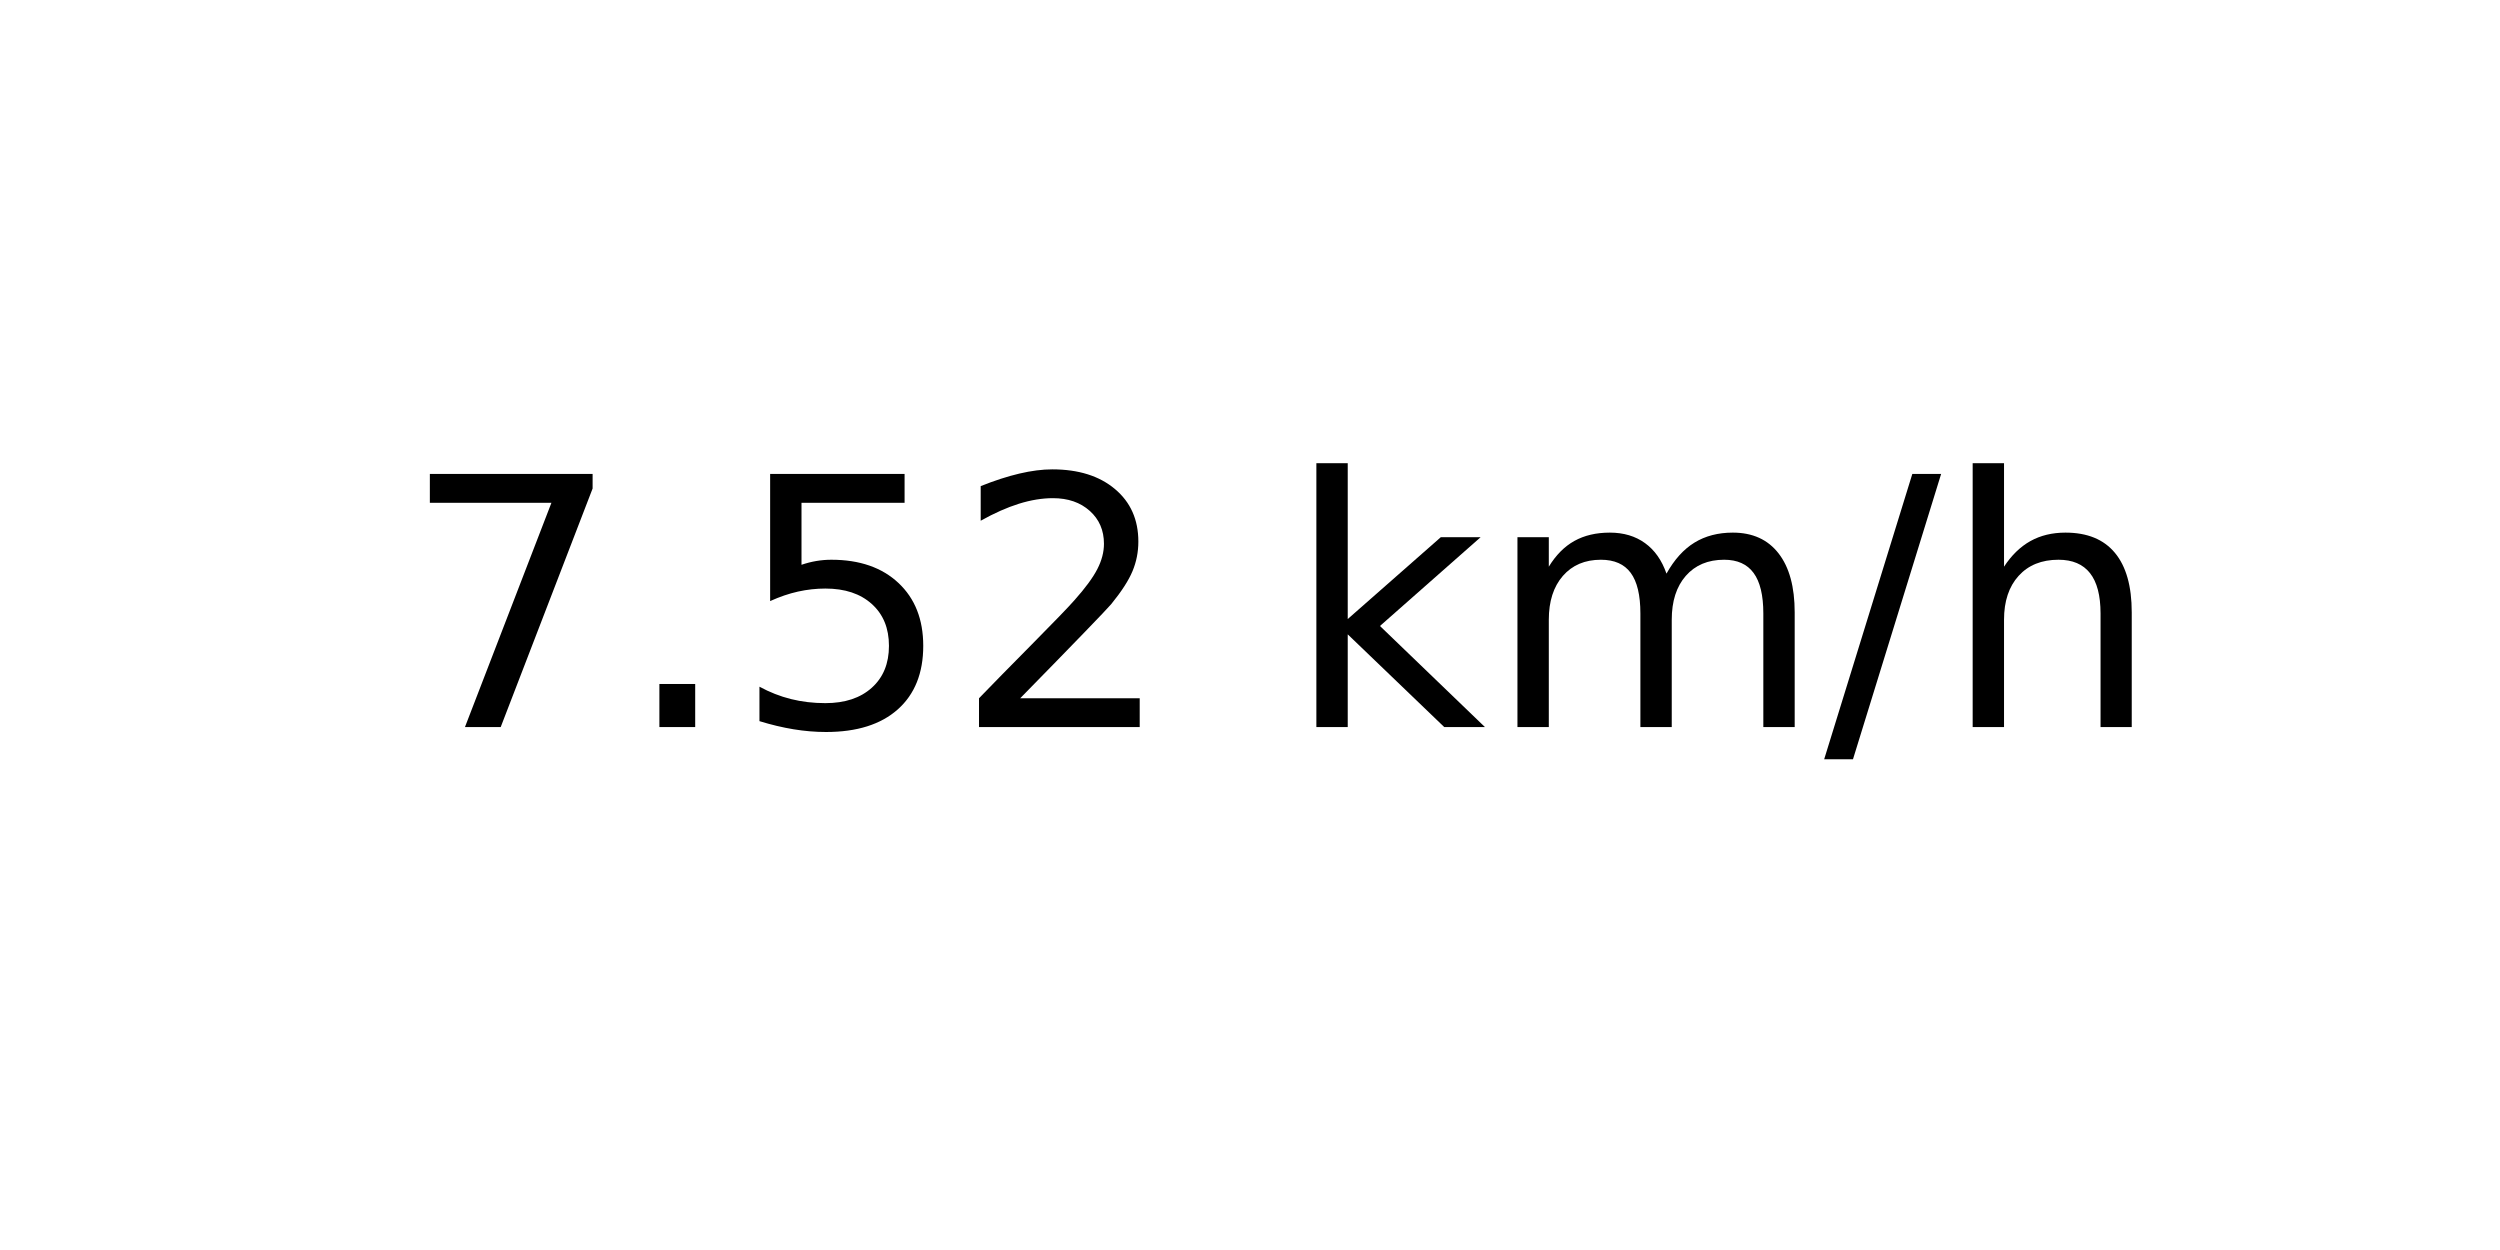
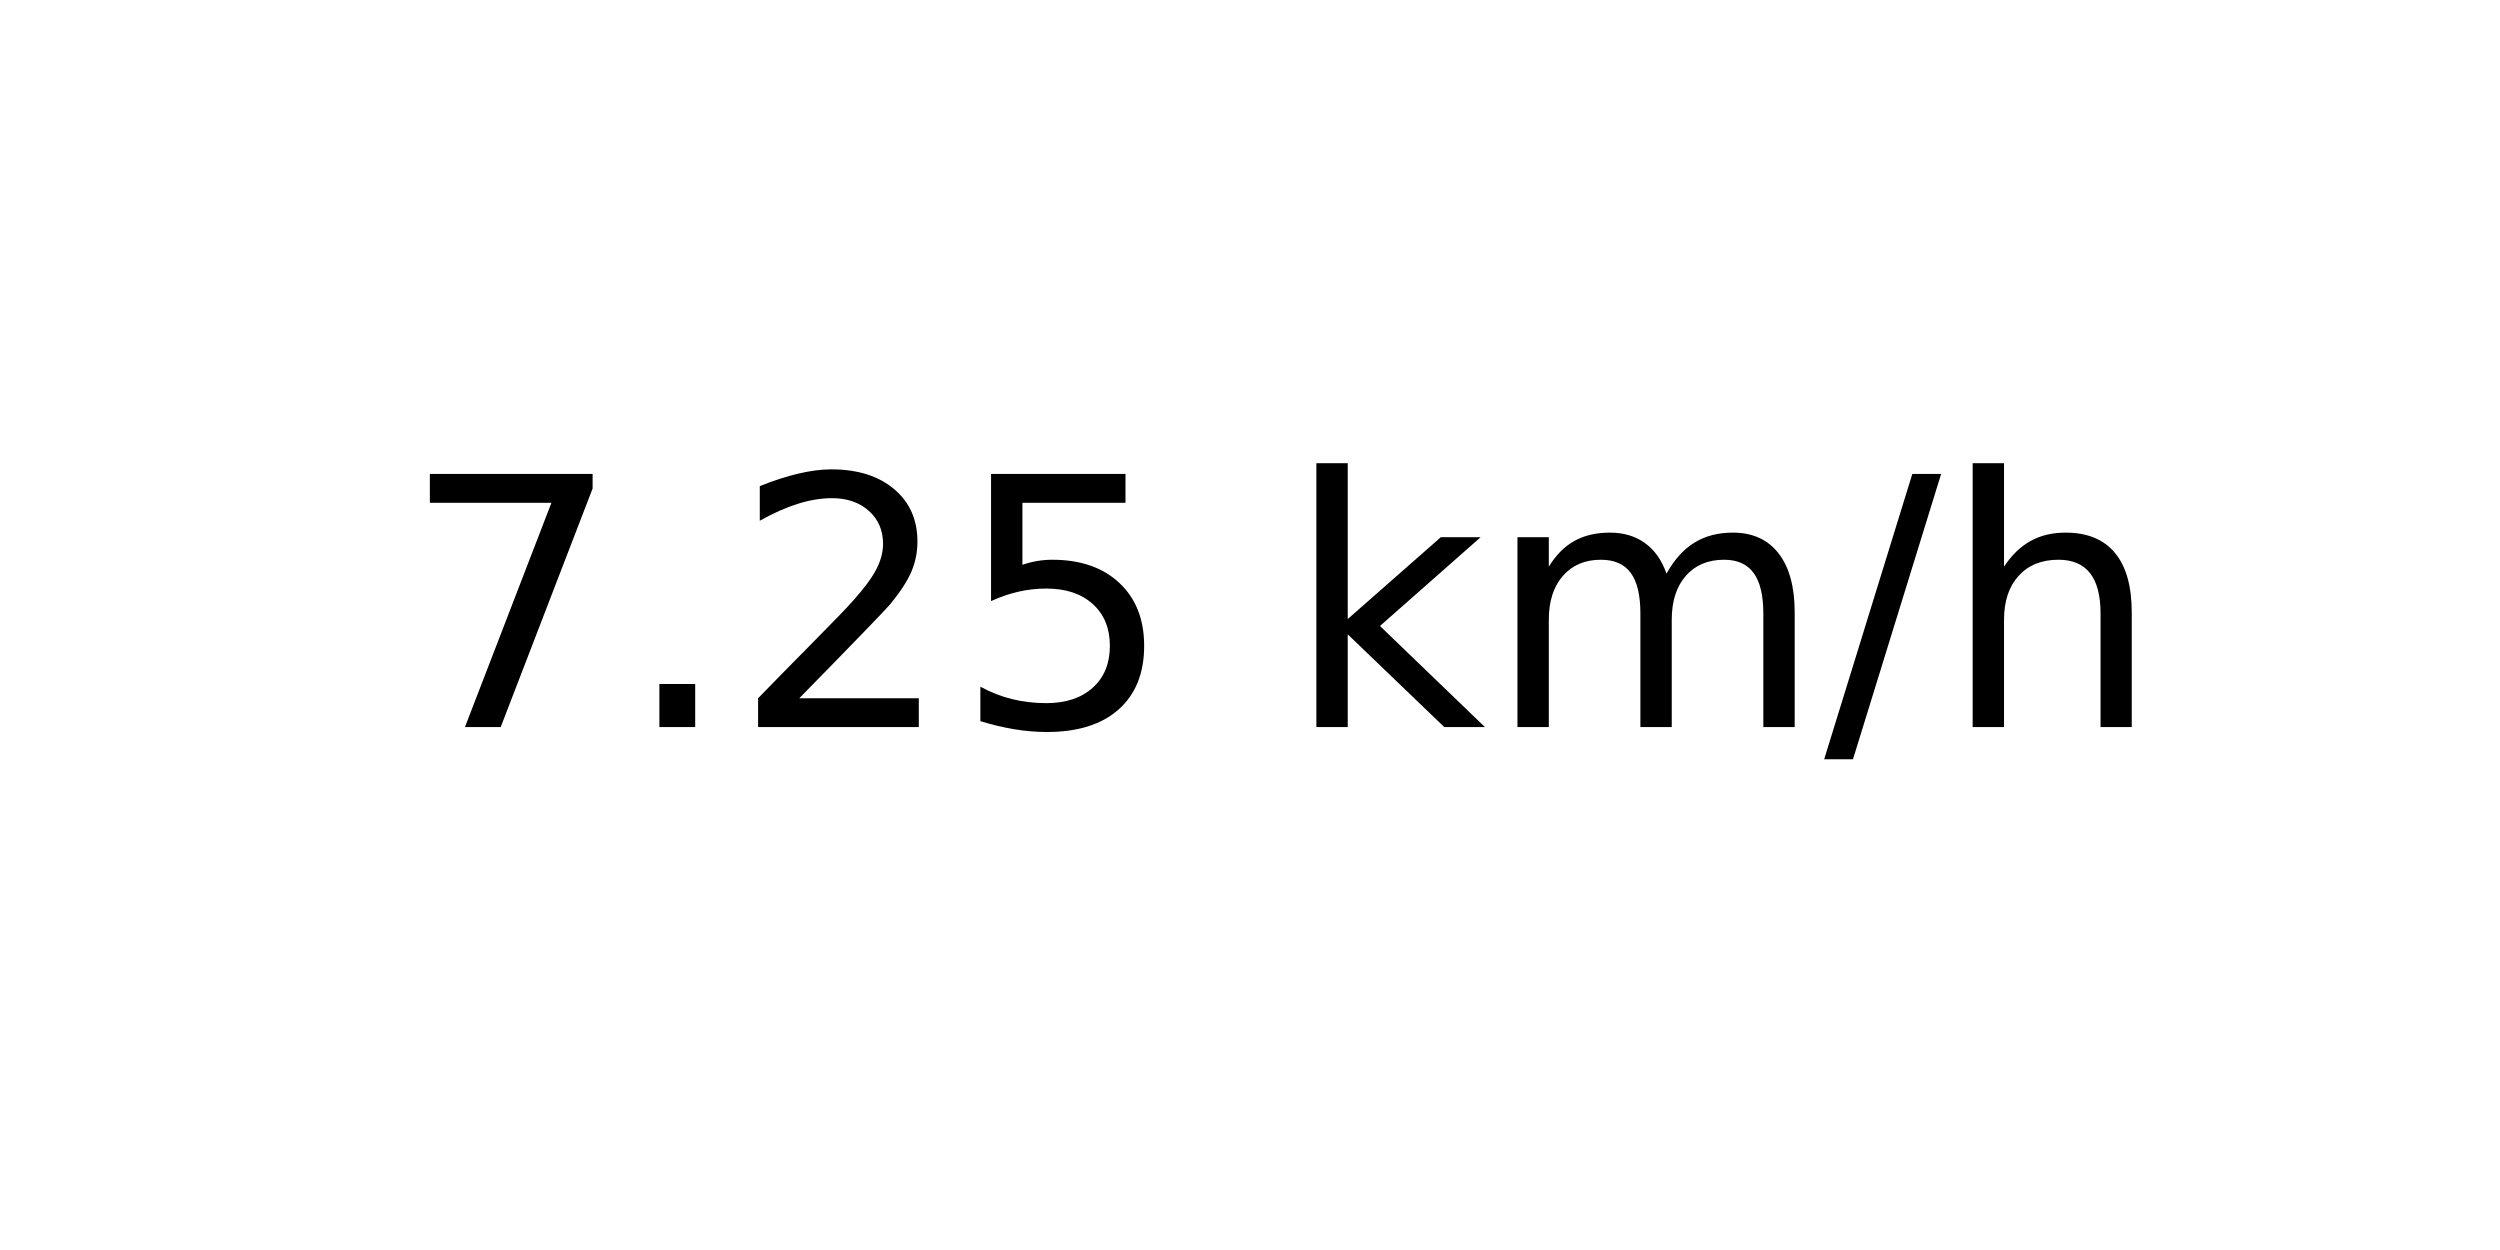
<svg xmlns="http://www.w3.org/2000/svg" xmlns:xlink="http://www.w3.org/1999/xlink" width="72pt" height="36pt" viewBox="0 0 72 36" version="1.1">
  <defs>
    <style type="text/css">*{stroke-linejoin: round; stroke-linecap: butt}</style>
  </defs>
  <g id="figure_1">
    <g id="axes_1">
      <g id="text_1">
        <g transform="translate(11.55937 20.93937) scale(0.1 -0.1)">
          <defs>
            <path id="DejaVuSans-37" d="M 525 4666  L 3525 4666  L 3525 4397  L 1831 0  L 1172 0  L 2766 4134  L 525 4134  L 525 4666  z " transform="scale(0.015625)" />
            <path id="DejaVuSans-2e" d="M 684 794  L 1344 794  L 1344 0  L 684 0  L 684 794  z " transform="scale(0.015625)" />
+             <path id="DejaVuSans-32" d="M 1228 531  L 3431 531  L 3431 0  L 469 0  L 469 531  Q 828 903 1448 1529  Q 2069 2156 2228 2338  Q 2531 2678 2651 2914  Q 2772 3150 2772 3378  Q 2772 3750 2511 3984  Q 2250 4219 1831 4219  Q 1534 4219 1204 4116  Q 875 4013 500 3803  L 500 4441  Q 881 4594 1212 4672  Q 1544 4750 1819 4750  Q 2544 4750 2975 4387  Q 3406 4025 3406 3419  Q 3406 3131 3298 2873  Q 3191 2616 2906 2266  Q 2828 2175 2409 1742  Q 1991 1309 1228 531  z " transform="scale(0.015625)" />
            <path id="DejaVuSans-35" d="M 691 4666  L 3169 4666  L 3169 4134  L 1269 4134  L 1269 2991  Q 1406 3038 1543 3061  Q 1681 3084 1819 3084  Q 2600 3084 3056 2656  Q 3513 2228 3513 1497  Q 3513 744 3044 326  Q 2575 -91 1722 -91  Q 1428 -91 1123 -41  Q 819 9 494 109  L 494 744  Q 775 591 1075 516  Q 1375 441 1709 441  Q 2250 441 2565 725  Q 2881 1009 2881 1497  Q 2881 1984 2565 2268  Q 2250 2553 1709 2553  Q 1456 2553 1204 2497  Q 953 2441 691 2322  L 691 4666  z " transform="scale(0.015625)" />
-             <path id="DejaVuSans-32" d="M 1228 531  L 3431 531  L 3431 0  L 469 0  L 469 531  Q 828 903 1448 1529  Q 2069 2156 2228 2338  Q 2531 2678 2651 2914  Q 2772 3150 2772 3378  Q 2772 3750 2511 3984  Q 2250 4219 1831 4219  Q 1534 4219 1204 4116  Q 875 4013 500 3803  L 500 4441  Q 881 4594 1212 4672  Q 1544 4750 1819 4750  Q 2544 4750 2975 4387  Q 3406 4025 3406 3419  Q 3406 3131 3298 2873  Q 3191 2616 2906 2266  Q 2828 2175 2409 1742  Q 1991 1309 1228 531  z " transform="scale(0.015625)" />
            <path id="DejaVuSans-20" transform="scale(0.015625)" />
            <path id="DejaVuSans-6b" d="M 581 4863  L 1159 4863  L 1159 1991  L 2875 3500  L 3609 3500  L 1753 1863  L 3688 0  L 2938 0  L 1159 1709  L 1159 0  L 581 0  L 581 4863  z " transform="scale(0.015625)" />
            <path id="DejaVuSans-6d" d="M 3328 2828  Q 3544 3216 3844 3400  Q 4144 3584 4550 3584  Q 5097 3584 5394 3201  Q 5691 2819 5691 2113  L 5691 0  L 5113 0  L 5113 2094  Q 5113 2597 4934 2840  Q 4756 3084 4391 3084  Q 3944 3084 3684 2787  Q 3425 2491 3425 1978  L 3425 0  L 2847 0  L 2847 2094  Q 2847 2600 2669 2842  Q 2491 3084 2119 3084  Q 1678 3084 1418 2786  Q 1159 2488 1159 1978  L 1159 0  L 581 0  L 581 3500  L 1159 3500  L 1159 2956  Q 1356 3278 1631 3431  Q 1906 3584 2284 3584  Q 2666 3584 2933 3390  Q 3200 3197 3328 2828  z " transform="scale(0.015625)" />
            <path id="DejaVuSans-2f" d="M 1625 4666  L 2156 4666  L 531 -594  L 0 -594  L 1625 4666  z " transform="scale(0.015625)" />
            <path id="DejaVuSans-68" d="M 3513 2113  L 3513 0  L 2938 0  L 2938 2094  Q 2938 2591 2744 2837  Q 2550 3084 2163 3084  Q 1697 3084 1428 2787  Q 1159 2491 1159 1978  L 1159 0  L 581 0  L 581 4863  L 1159 4863  L 1159 2956  Q 1366 3272 1645 3428  Q 1925 3584 2291 3584  Q 2894 3584 3203 3211  Q 3513 2838 3513 2113  z " transform="scale(0.015625)" />
          </defs>
          <use xlink:href="#DejaVuSans-37" />
          <use xlink:href="#DejaVuSans-2e" x="63.623" />
-           <use xlink:href="#DejaVuSans-35" x="95.41" />
-           <use xlink:href="#DejaVuSans-32" x="159.033" />
+           <use xlink:href="#DejaVuSans-32" x="95.41" />
+           <use xlink:href="#DejaVuSans-35" x="159.033" />
          <use xlink:href="#DejaVuSans-20" x="222.656" />
          <use xlink:href="#DejaVuSans-6b" x="254.443" />
          <use xlink:href="#DejaVuSans-6d" x="312.354" />
          <use xlink:href="#DejaVuSans-2f" x="409.766" />
          <use xlink:href="#DejaVuSans-68" x="443.457" />
        </g>
      </g>
    </g>
  </g>
</svg>
